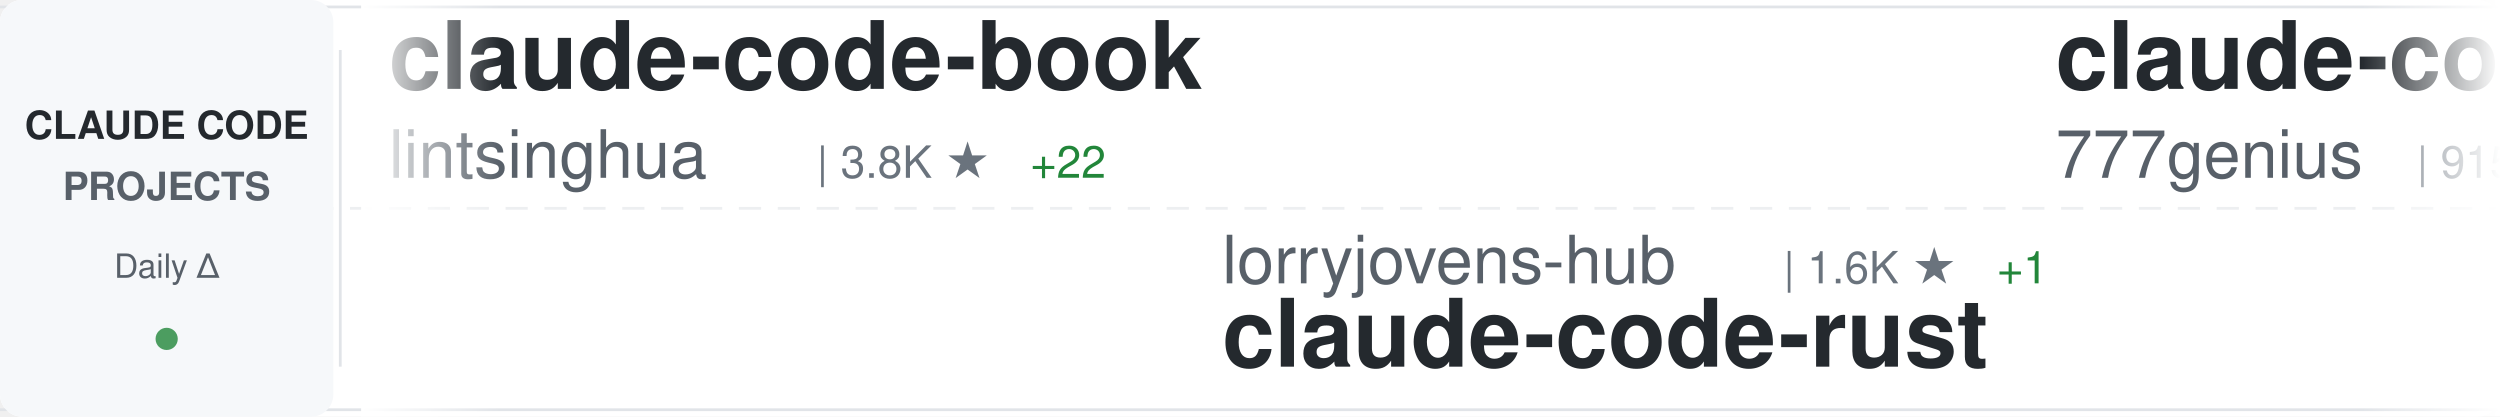
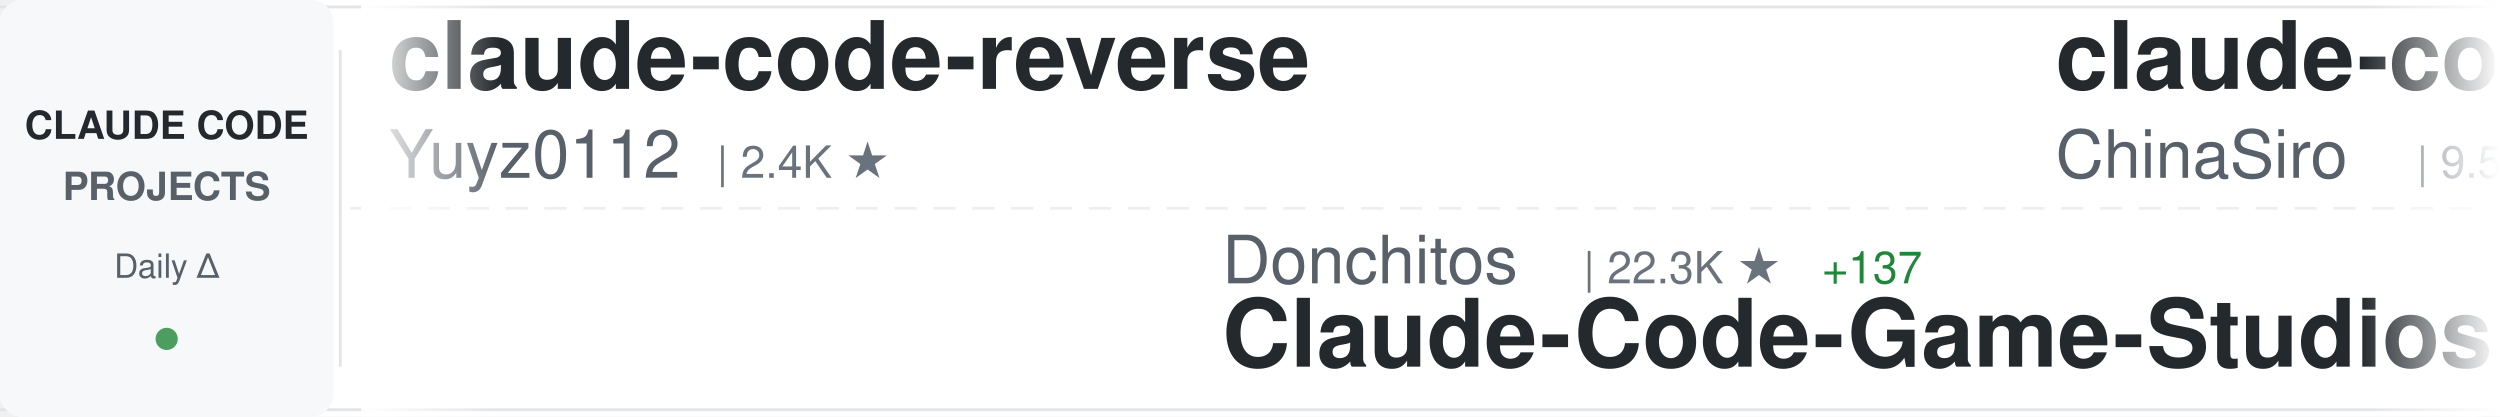
<svg xmlns="http://www.w3.org/2000/svg" width="900" height="150">
  <defs>
    <linearGradient id="awesomeLeftFade" x1="0%" y1="0%" x2="100%" y2="0%">
      <stop offset="0%" style="stop-color:#ffffff;stop-opacity:1" />
      <stop offset="100%" style="stop-color:#ffffff;stop-opacity:0" />
    </linearGradient>
    <linearGradient id="awesomeRightFade" x1="0%" y1="0%" x2="100%" y2="0%">
      <stop offset="0%" style="stop-color:#ffffff;stop-opacity:0" />
      <stop offset="100%" style="stop-color:#ffffff;stop-opacity:1" />
    </linearGradient>
  </defs>
  <rect width="900" height="150" fill="#ffffff" rx="8" />
  <rect x="0" y="2" width="900" height="1" fill="#e1e4e8" />
  <rect x="0" y="147" width="900" height="1" fill="#e1e4e8" />
  <line x1="0" y1="75" x2="900" y2="75" stroke="#e1e4e8" stroke-width="1" stroke-dasharray="8 6" opacity="0.6" />
  <rect x="0" y="0" width="120" height="150" fill="#f6f8fa" rx="8" />
  <text x="60" y="50" font-family="-apple-system, BlinkMacSystemFont, 'Segoe UI', Helvetica, Arial, sans-serif" font-size="14" font-weight="600" fill="#24292e" text-anchor="middle">CLAUDE CODE</text>
  <text x="60" y="72" font-family="-apple-system, BlinkMacSystemFont, 'Segoe UI', Helvetica, Arial, sans-serif" font-size="14" font-weight="600" fill="#586069" text-anchor="middle">PROJECTS</text>
  <text x="60" y="100" font-family="-apple-system, BlinkMacSystemFont, 'Segoe UI', Helvetica, Arial, sans-serif" font-size="12" font-weight="500" fill="#586069" text-anchor="middle">Daily Δ</text>
  <circle cx="60" cy="122" r="4" fill="#22863a" opacity="0.8" />
  <rect x="122" y="18" width="1" height="114" fill="#e1e4e8" />
  <clipPath id="awesomeTickerClip">
    <rect x="130" y="0" width="770" height="150" />
  </clipPath>
  <g clip-path="url(#awesomeTickerClip)">
    <g id="awesomeTickerItems">
      <animateTransform attributeName="transform" attributeType="XML" type="translate" from="0 0" to="-3000 0" dur="54s" repeatCount="indefinite" />
      <g transform="translate(0, 0)">
+         <text x="140" y="32" font-family="-apple-system, BlinkMacSystemFont, 'Segoe UI', Helvetica, Arial, sans-serif" font-size="34" font-weight="600" fill="#24292e">claude-code-reverse</text>
+         <text x="140" y="64" font-family="-apple-system, BlinkMacSystemFont, 'Segoe UI', Helvetica, Arial, sans-serif" font-size="24" font-weight="400" fill="#586069">Yuyz0112</text>
+         <text x="258" y="64" font-family="-apple-system, BlinkMacSystemFont, 'Segoe UI', Helvetica, Arial, sans-serif" font-size="16" font-weight="500" fill="#6a737d">| 2.4K ★</text>
+       </g>
+       <g transform="translate(300, 0)">
+         <text x="140" y="102" font-family="-apple-system, BlinkMacSystemFont, 'Segoe UI', Helvetica, Arial, sans-serif" font-size="24" font-weight="400" fill="#586069">Donchitos</text>
+         <text x="270" y="102" font-family="-apple-system, BlinkMacSystemFont, 'Segoe UI', Helvetica, Arial, sans-serif" font-size="16" font-weight="500" fill="#6a737d">| 22.3K ★</text>
+         <text x="356" y="102" font-family="-apple-system, BlinkMacSystemFont, 'Segoe UI', Helvetica, Arial, sans-serif" font-size="16" font-weight="500" fill="#22863a"> +137</text>
+         <text x="140" y="132" font-family="-apple-system, BlinkMacSystemFont, 'Segoe UI', Helvetica, Arial, sans-serif" font-size="34" font-weight="600" fill="#24292e">Claude-Code-Game-Studios</text>
+       </g>
+       <g transform="translate(600, 0)">
+         <text x="140" y="32" font-family="-apple-system, BlinkMacSystemFont, 'Segoe UI', Helvetica, Arial, sans-serif" font-size="34" font-weight="600" fill="#24292e">claude-code-sourcemap</text>
+         <text x="140" y="64" font-family="-apple-system, BlinkMacSystemFont, 'Segoe UI', Helvetica, Arial, sans-serif" font-size="24" font-weight="400" fill="#586069">ChinaSiro</text>
+         <text x="270" y="64" font-family="-apple-system, BlinkMacSystemFont, 'Segoe UI', Helvetica, Arial, sans-serif" font-size="16" font-weight="500" fill="#6a737d">| 9.5K ★</text>
+         <text x="347" y="64" font-family="-apple-system, BlinkMacSystemFont, 'Segoe UI', Helvetica, Arial, sans-serif" font-size="16" font-weight="500" fill="#22863a"> +12</text>
+       </g>
+       <g transform="translate(900, 0)">
+         <text x="140" y="102" font-family="-apple-system, BlinkMacSystemFont, 'Segoe UI', Helvetica, Arial, sans-serif" font-size="24" font-weight="400" fill="#586069">fuergaosi233</text>
+         <text x="306" y="102" font-family="-apple-system, BlinkMacSystemFont, 'Segoe UI', Helvetica, Arial, sans-serif" font-size="16" font-weight="500" fill="#6a737d">| 2.7K ★</text>
+         <text x="383" y="102" font-family="-apple-system, BlinkMacSystemFont, 'Segoe UI', Helvetica, Arial, sans-serif" font-size="16" font-weight="500" fill="#22863a"> +3</text>
+         <text x="140" y="132" font-family="-apple-system, BlinkMacSystemFont, 'Segoe UI', Helvetica, Arial, sans-serif" font-size="34" font-weight="600" fill="#24292e">claude-code-proxy</text>
+       </g>
+       <g transform="translate(1200, 0)">
+         <text x="140" y="32" font-family="-apple-system, BlinkMacSystemFont, 'Segoe UI', Helvetica, Arial, sans-serif" font-size="34" font-weight="600" fill="#24292e">claude-code-infrastructu...</text>
+         <text x="140" y="64" font-family="-apple-system, BlinkMacSystemFont, 'Segoe UI', Helvetica, Arial, sans-serif" font-size="24" font-weight="400" fill="#586069">diet103</text>
+         <text x="246" y="64" font-family="-apple-system, BlinkMacSystemFont, 'Segoe UI', Helvetica, Arial, sans-serif" font-size="16" font-weight="500" fill="#6a737d">| 9.7K ★</text>
+         <text x="323" y="64" font-family="-apple-system, BlinkMacSystemFont, 'Segoe UI', Helvetica, Arial, sans-serif" font-size="16" font-weight="500" fill="#22863a"> +2</text>
+       </g>
+       <g transform="translate(1500, 0)">
+         <text x="140" y="102" font-family="-apple-system, BlinkMacSystemFont, 'Segoe UI', Helvetica, Arial, sans-serif" font-size="24" font-weight="400" fill="#586069">luyao618</text>
+         <text x="258" y="102" font-family="-apple-system, BlinkMacSystemFont, 'Segoe UI', Helvetica, Arial, sans-serif" font-size="16" font-weight="500" fill="#6a737d">| 1.6K ★</text>
+         <text x="335" y="102" font-family="-apple-system, BlinkMacSystemFont, 'Segoe UI', Helvetica, Arial, sans-serif" font-size="16" font-weight="500" fill="#22863a"> +3</text>
+         <text x="140" y="132" font-family="-apple-system, BlinkMacSystemFont, 'Segoe UI', Helvetica, Arial, sans-serif" font-size="34" font-weight="600" fill="#24292e">Claude-Code-Source-Study</text>
+       </g>
+       <g transform="translate(1800, 0)">
+         <text x="140" y="32" font-family="-apple-system, BlinkMacSystemFont, 'Segoe UI', Helvetica, Arial, sans-serif" font-size="34" font-weight="600" fill="#24292e">Claude-Code</text>
+         <text x="140" y="64" font-family="-apple-system, BlinkMacSystemFont, 'Segoe UI', Helvetica, Arial, sans-serif" font-size="24" font-weight="400" fill="#586069">pengchengneo</text>
+         <text x="306" y="64" font-family="-apple-system, BlinkMacSystemFont, 'Segoe UI', Helvetica, Arial, sans-serif" font-size="16" font-weight="500" fill="#6a737d">| 1.6K ★</text>
+         <text x="383" y="64" font-family="-apple-system, BlinkMacSystemFont, 'Segoe UI', Helvetica, Arial, sans-serif" font-size="16" font-weight="500" fill="#22863a"> +4</text>
+       </g>
+       <g transform="translate(2100, 0)">
+         <text x="140" y="102" font-family="-apple-system, BlinkMacSystemFont, 'Segoe UI', Helvetica, Arial, sans-serif" font-size="24" font-weight="400" fill="#586069">liuup</text>
+         <text x="222" y="102" font-family="-apple-system, BlinkMacSystemFont, 'Segoe UI', Helvetica, Arial, sans-serif" font-size="16" font-weight="500" fill="#6a737d">| 3.3K ★</text>
+         <text x="299" y="102" font-family="-apple-system, BlinkMacSystemFont, 'Segoe UI', Helvetica, Arial, sans-serif" font-size="16" font-weight="500" fill="#22863a"> +13</text>
+         <text x="140" y="132" font-family="-apple-system, BlinkMacSystemFont, 'Segoe UI', Helvetica, Arial, sans-serif" font-size="34" font-weight="600" fill="#24292e">claude-code-analysis</text>
+       </g>
+       <g transform="translate(2400, 0)">
        <text x="140" y="32" font-family="-apple-system, BlinkMacSystemFont, 'Segoe UI', Helvetica, Arial, sans-serif" font-size="34" font-weight="600" fill="#24292e">claude-code-book</text>
        <text x="140" y="64" font-family="-apple-system, BlinkMacSystemFont, 'Segoe UI', Helvetica, Arial, sans-serif" font-size="24" font-weight="400" fill="#586069">lintsinghua</text>
        <text x="294" y="64" font-family="-apple-system, BlinkMacSystemFont, 'Segoe UI', Helvetica, Arial, sans-serif" font-size="16" font-weight="500" fill="#6a737d">| 3.8K ★</text>
-         <text x="371" y="64" font-family="-apple-system, BlinkMacSystemFont, 'Segoe UI', Helvetica, Arial, sans-serif" font-size="16" font-weight="500" fill="#22863a"> +22</text>
-       </g>
-       <g transform="translate(300, 0)">
-         <text x="140" y="102" font-family="-apple-system, BlinkMacSystemFont, 'Segoe UI', Helvetica, Arial, sans-serif" font-size="24" font-weight="400" fill="#586069">lorryjovens-hub</text>
-         <text x="342" y="102" font-family="-apple-system, BlinkMacSystemFont, 'Segoe UI', Helvetica, Arial, sans-serif" font-size="16" font-weight="500" fill="#6a737d">| 1.6K ★</text>
-         <text x="419" y="102" font-family="-apple-system, BlinkMacSystemFont, 'Segoe UI', Helvetica, Arial, sans-serif" font-size="16" font-weight="500" fill="#22863a"> +1</text>
-         <text x="140" y="132" font-family="-apple-system, BlinkMacSystemFont, 'Segoe UI', Helvetica, Arial, sans-serif" font-size="34" font-weight="600" fill="#24292e">claude-code-rust</text>
-       </g>
-       <g transform="translate(600, 0)">
-         <text x="140" y="32" font-family="-apple-system, BlinkMacSystemFont, 'Segoe UI', Helvetica, Arial, sans-serif" font-size="34" font-weight="600" fill="#24292e">claude-code-source-code</text>
-         <text x="140" y="64" font-family="-apple-system, BlinkMacSystemFont, 'Segoe UI', Helvetica, Arial, sans-serif" font-size="24" font-weight="400" fill="#586069">777genius</text>
-         <text x="270" y="64" font-family="-apple-system, BlinkMacSystemFont, 'Segoe UI', Helvetica, Arial, sans-serif" font-size="16" font-weight="500" fill="#6a737d">| 915 ★</text>
-       </g>
-       <g transform="translate(900, 0)">
-         <text x="140" y="102" font-family="-apple-system, BlinkMacSystemFont, 'Segoe UI', Helvetica, Arial, sans-serif" font-size="24" font-weight="400" fill="#586069">huangjia2019</text>
-         <text x="306" y="102" font-family="-apple-system, BlinkMacSystemFont, 'Segoe UI', Helvetica, Arial, sans-serif" font-size="16" font-weight="500" fill="#6a737d">| 882 ★</text>
-         <text x="374" y="102" font-family="-apple-system, BlinkMacSystemFont, 'Segoe UI', Helvetica, Arial, sans-serif" font-size="16" font-weight="500" fill="#22863a"> +3</text>
-         <text x="140" y="132" font-family="-apple-system, BlinkMacSystemFont, 'Segoe UI', Helvetica, Arial, sans-serif" font-size="34" font-weight="600" fill="#24292e">claude-code-engineering</text>
-       </g>
-       <g transform="translate(1200, 0)">
-         <text x="140" y="32" font-family="-apple-system, BlinkMacSystemFont, 'Segoe UI', Helvetica, Arial, sans-serif" font-size="34" font-weight="600" fill="#24292e">claude-code-hooks-master...</text>
-         <text x="140" y="64" font-family="-apple-system, BlinkMacSystemFont, 'Segoe UI', Helvetica, Arial, sans-serif" font-size="24" font-weight="400" fill="#586069">disler</text>
-         <text x="234" y="64" font-family="-apple-system, BlinkMacSystemFont, 'Segoe UI', Helvetica, Arial, sans-serif" font-size="16" font-weight="500" fill="#6a737d">| 3.8K ★</text>
-       </g>
-       <g transform="translate(1500, 0)">
-         <text x="140" y="102" font-family="-apple-system, BlinkMacSystemFont, 'Segoe UI', Helvetica, Arial, sans-serif" font-size="24" font-weight="400" fill="#586069">SeemSeam</text>
-         <text x="258" y="102" font-family="-apple-system, BlinkMacSystemFont, 'Segoe UI', Helvetica, Arial, sans-serif" font-size="16" font-weight="500" fill="#6a737d">| 3.1K ★</text>
-         <text x="335" y="102" font-family="-apple-system, BlinkMacSystemFont, 'Segoe UI', Helvetica, Arial, sans-serif" font-size="16" font-weight="500" fill="#22863a"> +17</text>
-         <text x="140" y="132" font-family="-apple-system, BlinkMacSystemFont, 'Segoe UI', Helvetica, Arial, sans-serif" font-size="34" font-weight="600" fill="#24292e">claude_codex_bridge</text>
-       </g>
-       <g transform="translate(1800, 0)">
-         <text x="140" y="32" font-family="-apple-system, BlinkMacSystemFont, 'Segoe UI', Helvetica, Arial, sans-serif" font-size="34" font-weight="600" fill="#24292e">claude-code-source</text>
-         <text x="140" y="64" font-family="-apple-system, BlinkMacSystemFont, 'Segoe UI', Helvetica, Arial, sans-serif" font-size="24" font-weight="400" fill="#586069">AprilNEA</text>
-         <text x="258" y="64" font-family="-apple-system, BlinkMacSystemFont, 'Segoe UI', Helvetica, Arial, sans-serif" font-size="16" font-weight="500" fill="#6a737d">| 388 ★</text>
-       </g>
-       <g transform="translate(2100, 0)">
-         <text x="140" y="102" font-family="-apple-system, BlinkMacSystemFont, 'Segoe UI', Helvetica, Arial, sans-serif" font-size="24" font-weight="400" fill="#586069">zebbern</text>
-         <text x="246" y="102" font-family="-apple-system, BlinkMacSystemFont, 'Segoe UI', Helvetica, Arial, sans-serif" font-size="16" font-weight="500" fill="#6a737d">| 4.3K ★</text>
-         <text x="323" y="102" font-family="-apple-system, BlinkMacSystemFont, 'Segoe UI', Helvetica, Arial, sans-serif" font-size="16" font-weight="500" fill="#22863a"> +3</text>
-         <text x="140" y="132" font-family="-apple-system, BlinkMacSystemFont, 'Segoe UI', Helvetica, Arial, sans-serif" font-size="34" font-weight="600" fill="#24292e">claude-code-guide</text>
-       </g>
-       <g transform="translate(2400, 0)">
-         <text x="140" y="32" font-family="-apple-system, BlinkMacSystemFont, 'Segoe UI', Helvetica, Arial, sans-serif" font-size="34" font-weight="600" fill="#24292e">claude-code-cli</text>
-         <text x="140" y="64" font-family="-apple-system, BlinkMacSystemFont, 'Segoe UI', Helvetica, Arial, sans-serif" font-size="24" font-weight="400" fill="#586069">huangserva</text>
-         <text x="282" y="64" font-family="-apple-system, BlinkMacSystemFont, 'Segoe UI', Helvetica, Arial, sans-serif" font-size="16" font-weight="500" fill="#6a737d">| 609 ★</text>
+         <text x="371" y="64" font-family="-apple-system, BlinkMacSystemFont, 'Segoe UI', Helvetica, Arial, sans-serif" font-size="16" font-weight="500" fill="#22863a"> +27</text>
      </g>
      <g transform="translate(2700, 0)">
-         <text x="140" y="102" font-family="-apple-system, BlinkMacSystemFont, 'Segoe UI', Helvetica, Arial, sans-serif" font-size="24" font-weight="400" fill="#586069">Maciek-roboblog</text>
-         <text x="342" y="102" font-family="-apple-system, BlinkMacSystemFont, 'Segoe UI', Helvetica, Arial, sans-serif" font-size="16" font-weight="500" fill="#6a737d">| 8.3K ★</text>
-         <text x="419" y="102" font-family="-apple-system, BlinkMacSystemFont, 'Segoe UI', Helvetica, Arial, sans-serif" font-size="16" font-weight="500" fill="#22863a"> +3</text>
-         <text x="140" y="132" font-family="-apple-system, BlinkMacSystemFont, 'Segoe UI', Helvetica, Arial, sans-serif" font-size="34" font-weight="600" fill="#24292e">Claude-Code-Usage-Monito...</text>
+         <text x="140" y="102" font-family="-apple-system, BlinkMacSystemFont, 'Segoe UI', Helvetica, Arial, sans-serif" font-size="24" font-weight="400" fill="#586069">AICoderTudou</text>
+         <text x="306" y="102" font-family="-apple-system, BlinkMacSystemFont, 'Segoe UI', Helvetica, Arial, sans-serif" font-size="16" font-weight="500" fill="#6a737d">| 500 ★</text>
+         <text x="140" y="132" font-family="-apple-system, BlinkMacSystemFont, 'Segoe UI', Helvetica, Arial, sans-serif" font-size="34" font-weight="600" fill="#24292e">claude-code-tudou</text>
      </g>
      <g transform="translate(3000, 0)">
-         <text x="140" y="32" font-family="-apple-system, BlinkMacSystemFont, 'Segoe UI', Helvetica, Arial, sans-serif" font-size="34" font-weight="600" fill="#24292e">claude-code-book</text>
-         <text x="140" y="64" font-family="-apple-system, BlinkMacSystemFont, 'Segoe UI', Helvetica, Arial, sans-serif" font-size="24" font-weight="400" fill="#586069">lintsinghua</text>
-         <text x="294" y="64" font-family="-apple-system, BlinkMacSystemFont, 'Segoe UI', Helvetica, Arial, sans-serif" font-size="16" font-weight="500" fill="#6a737d">| 3.8K ★</text>
-         <text x="371" y="64" font-family="-apple-system, BlinkMacSystemFont, 'Segoe UI', Helvetica, Arial, sans-serif" font-size="16" font-weight="500" fill="#22863a"> +22</text>
+         <text x="140" y="32" font-family="-apple-system, BlinkMacSystemFont, 'Segoe UI', Helvetica, Arial, sans-serif" font-size="34" font-weight="600" fill="#24292e">claude-code-reverse</text>
+         <text x="140" y="64" font-family="-apple-system, BlinkMacSystemFont, 'Segoe UI', Helvetica, Arial, sans-serif" font-size="24" font-weight="400" fill="#586069">Yuyz0112</text>
+         <text x="258" y="64" font-family="-apple-system, BlinkMacSystemFont, 'Segoe UI', Helvetica, Arial, sans-serif" font-size="16" font-weight="500" fill="#6a737d">| 2.4K ★</text>
      </g>
      <g transform="translate(3300, 0)">
-         <text x="140" y="102" font-family="-apple-system, BlinkMacSystemFont, 'Segoe UI', Helvetica, Arial, sans-serif" font-size="24" font-weight="400" fill="#586069">lorryjovens-hub</text>
-         <text x="342" y="102" font-family="-apple-system, BlinkMacSystemFont, 'Segoe UI', Helvetica, Arial, sans-serif" font-size="16" font-weight="500" fill="#6a737d">| 1.6K ★</text>
-         <text x="419" y="102" font-family="-apple-system, BlinkMacSystemFont, 'Segoe UI', Helvetica, Arial, sans-serif" font-size="16" font-weight="500" fill="#22863a"> +1</text>
-         <text x="140" y="132" font-family="-apple-system, BlinkMacSystemFont, 'Segoe UI', Helvetica, Arial, sans-serif" font-size="34" font-weight="600" fill="#24292e">claude-code-rust</text>
+         <text x="140" y="102" font-family="-apple-system, BlinkMacSystemFont, 'Segoe UI', Helvetica, Arial, sans-serif" font-size="24" font-weight="400" fill="#586069">Donchitos</text>
+         <text x="270" y="102" font-family="-apple-system, BlinkMacSystemFont, 'Segoe UI', Helvetica, Arial, sans-serif" font-size="16" font-weight="500" fill="#6a737d">| 22.3K ★</text>
+         <text x="356" y="102" font-family="-apple-system, BlinkMacSystemFont, 'Segoe UI', Helvetica, Arial, sans-serif" font-size="16" font-weight="500" fill="#22863a"> +137</text>
+         <text x="140" y="132" font-family="-apple-system, BlinkMacSystemFont, 'Segoe UI', Helvetica, Arial, sans-serif" font-size="34" font-weight="600" fill="#24292e">Claude-Code-Game-Studios</text>
      </g>
      <g transform="translate(3600, 0)">
-         <text x="140" y="32" font-family="-apple-system, BlinkMacSystemFont, 'Segoe UI', Helvetica, Arial, sans-serif" font-size="34" font-weight="600" fill="#24292e">claude-code-source-code</text>
-         <text x="140" y="64" font-family="-apple-system, BlinkMacSystemFont, 'Segoe UI', Helvetica, Arial, sans-serif" font-size="24" font-weight="400" fill="#586069">777genius</text>
-         <text x="270" y="64" font-family="-apple-system, BlinkMacSystemFont, 'Segoe UI', Helvetica, Arial, sans-serif" font-size="16" font-weight="500" fill="#6a737d">| 915 ★</text>
+         <text x="140" y="32" font-family="-apple-system, BlinkMacSystemFont, 'Segoe UI', Helvetica, Arial, sans-serif" font-size="34" font-weight="600" fill="#24292e">claude-code-sourcemap</text>
+         <text x="140" y="64" font-family="-apple-system, BlinkMacSystemFont, 'Segoe UI', Helvetica, Arial, sans-serif" font-size="24" font-weight="400" fill="#586069">ChinaSiro</text>
+         <text x="270" y="64" font-family="-apple-system, BlinkMacSystemFont, 'Segoe UI', Helvetica, Arial, sans-serif" font-size="16" font-weight="500" fill="#6a737d">| 9.5K ★</text>
+         <text x="347" y="64" font-family="-apple-system, BlinkMacSystemFont, 'Segoe UI', Helvetica, Arial, sans-serif" font-size="16" font-weight="500" fill="#22863a"> +12</text>
      </g>
      <g transform="translate(3900, 0)">
-         <text x="140" y="102" font-family="-apple-system, BlinkMacSystemFont, 'Segoe UI', Helvetica, Arial, sans-serif" font-size="24" font-weight="400" fill="#586069">huangjia2019</text>
-         <text x="306" y="102" font-family="-apple-system, BlinkMacSystemFont, 'Segoe UI', Helvetica, Arial, sans-serif" font-size="16" font-weight="500" fill="#6a737d">| 882 ★</text>
-         <text x="374" y="102" font-family="-apple-system, BlinkMacSystemFont, 'Segoe UI', Helvetica, Arial, sans-serif" font-size="16" font-weight="500" fill="#22863a"> +3</text>
-         <text x="140" y="132" font-family="-apple-system, BlinkMacSystemFont, 'Segoe UI', Helvetica, Arial, sans-serif" font-size="34" font-weight="600" fill="#24292e">claude-code-engineering</text>
+         <text x="140" y="102" font-family="-apple-system, BlinkMacSystemFont, 'Segoe UI', Helvetica, Arial, sans-serif" font-size="24" font-weight="400" fill="#586069">fuergaosi233</text>
+         <text x="306" y="102" font-family="-apple-system, BlinkMacSystemFont, 'Segoe UI', Helvetica, Arial, sans-serif" font-size="16" font-weight="500" fill="#6a737d">| 2.7K ★</text>
+         <text x="383" y="102" font-family="-apple-system, BlinkMacSystemFont, 'Segoe UI', Helvetica, Arial, sans-serif" font-size="16" font-weight="500" fill="#22863a"> +3</text>
+         <text x="140" y="132" font-family="-apple-system, BlinkMacSystemFont, 'Segoe UI', Helvetica, Arial, sans-serif" font-size="34" font-weight="600" fill="#24292e">claude-code-proxy</text>
      </g>
    </g>
  </g>
  <rect x="130" y="0" width="50" height="150" fill="url(#awesomeLeftFade)" />
  <rect x="850" y="0" width="50" height="150" fill="url(#awesomeRightFade)" />
</svg>
